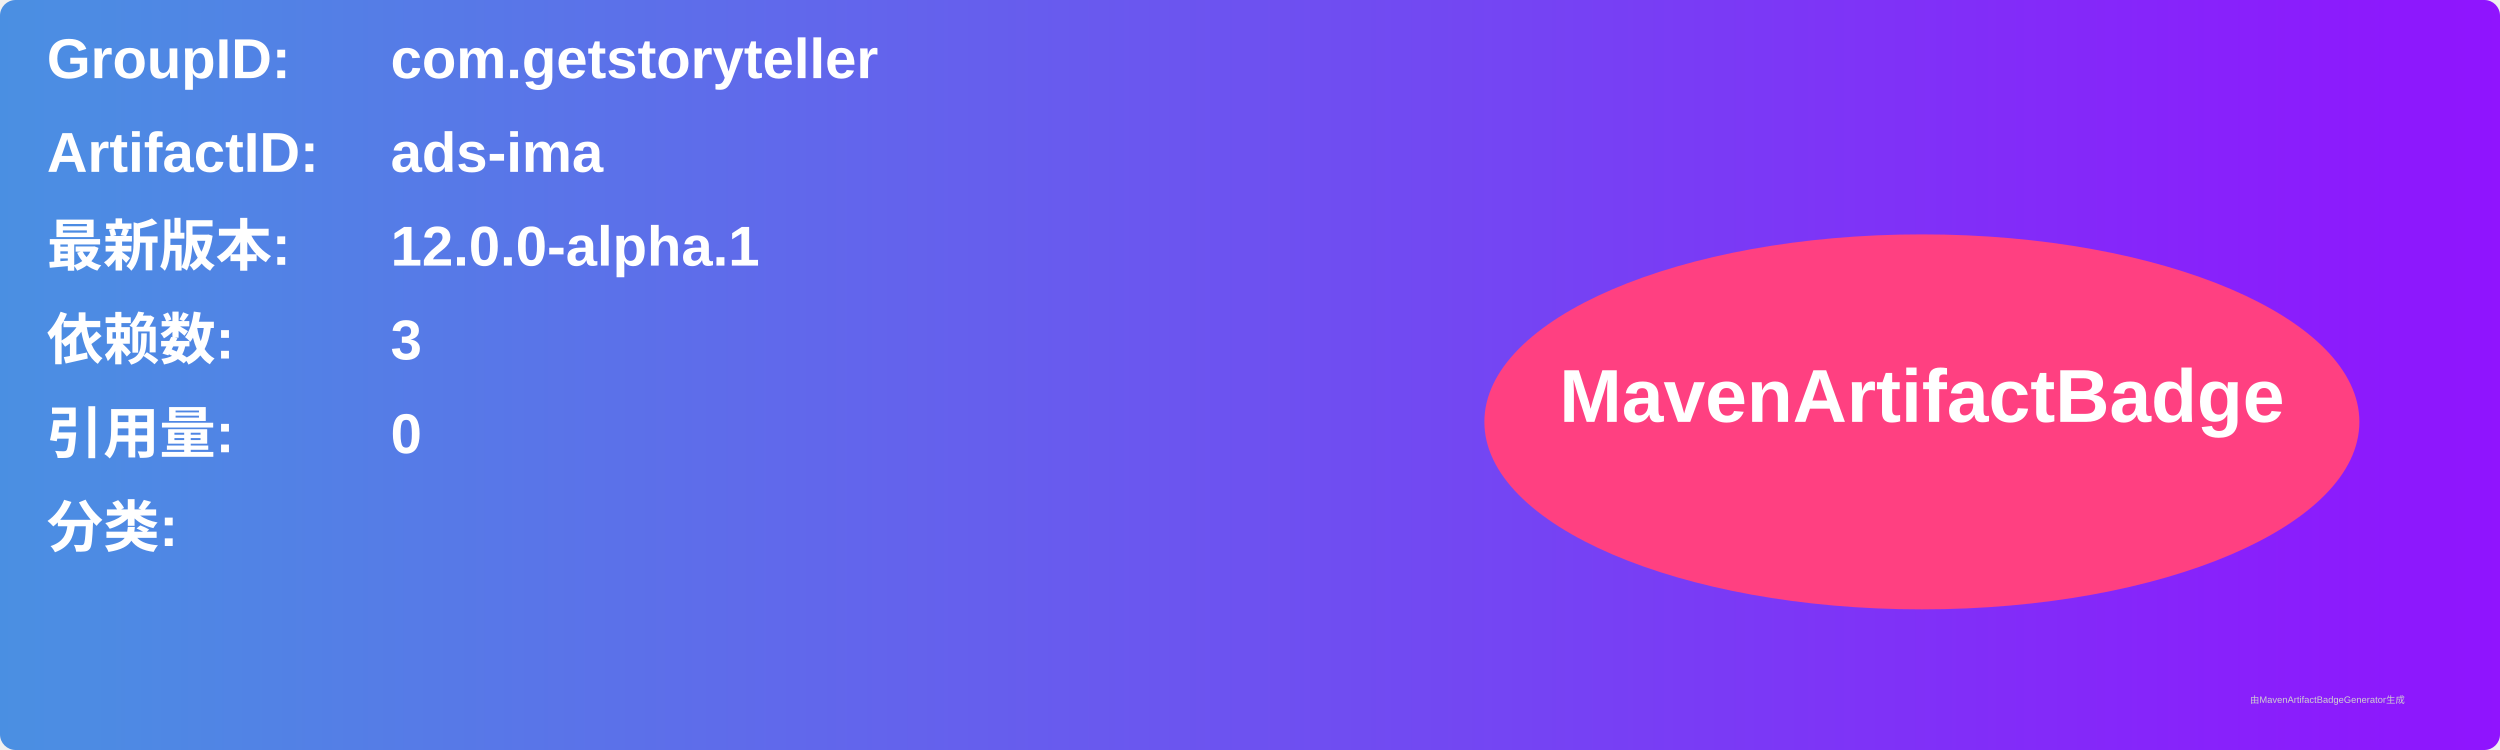
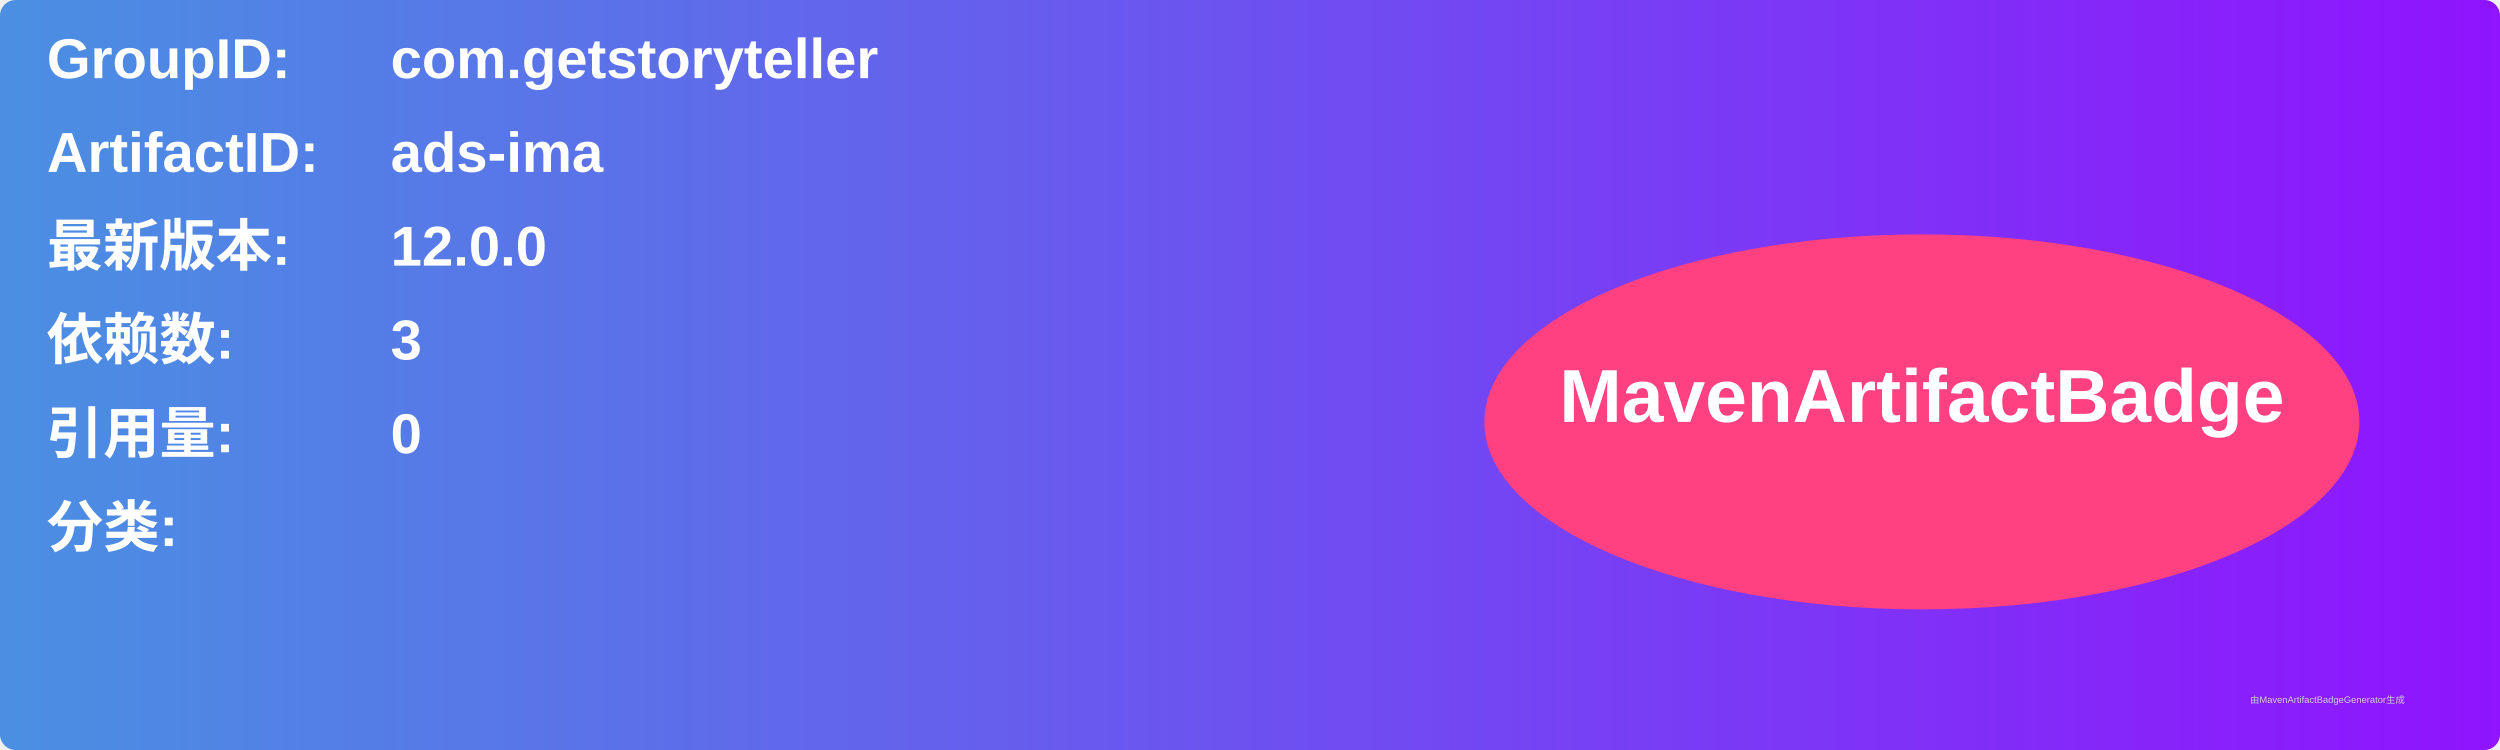
<svg xmlns="http://www.w3.org/2000/svg" width="800" height="240" viewBox="0 0 800 240">
  <linearGradient id="grad" x1="0%" y1="0%" x2="100%" y2="0%">
    <stop offset="0%" stop-color="#4a90e2" />
    <stop offset="100%" stop-color="#9013fe" />
  </linearGradient>
  <rect width="100%" height="100%" rx="5" ry="5" fill="url(#grad)" />
  <g transform="translate(15, 15)">
    <text x="0" y="10" font-family="Arial" font-size="18" fill="white" font-weight="bold" width="260">GroupID:</text>
    <text x="110" y="10" font-family="Arial" font-size="18" fill="white" font-weight="bold" width="460">com.getstoryteller</text>
    <text x="0" y="40" font-family="Arial" font-size="18" fill="white" font-weight="bold" width="260">ArtifactID:</text>
    <text x="110" y="40" font-family="Arial" font-size="18" fill="white" font-weight="bold" width="460">ads-ima</text>
    <text x="0" y="70" font-family="Arial" font-size="18" fill="white" font-weight="bold">最新版本:</text>
    <text x="110" y="70" font-family="Arial" font-size="18" fill="white" font-weight="bold">
-       <tspan font-weight="bold">12.0.0-alpha.1</tspan>
+       <tspan font-weight="bold">12.0.0</tspan>
    </text>
    <text x="0" y="100" font-family="Arial" font-size="18" fill="white" font-weight="bold">依赖数: </text>
    <text x="110" y="100" font-family="Arial" font-size="18" fill="white">
      <tspan font-weight="bold">3</tspan>
    </text>
    <text x="0" y="130" font-family="Arial" font-size="18" fill="white" font-weight="bold">引用量: </text>
    <text x="110" y="130" font-family="Arial" font-size="18" fill="white">
      <tspan font-weight="bold">0</tspan>
    </text>
    <text x="0" y="160" font-family="Arial" font-size="18" fill="white" font-weight="bold">分类:</text>
    <text x="10" y="190" font-family="Arial" font-size="10" fill="white">
      <tspan font-weight="bold" />
    </text>
    <ellipse cx="600" cy="120" rx="140" ry="60" fill="#ff4081" />
    <text x="600" y="120" text-anchor="middle" font-family="Arial" font-size="24" fill="white" font-weight="bold">MavenArtifactBadge</text>
  </g>
  <text x="720" y="225" font-family="Arial" font-size="3" fill="#d0d0d0">由MavenArtifactBadgeGenerator生成</text>
</svg>
